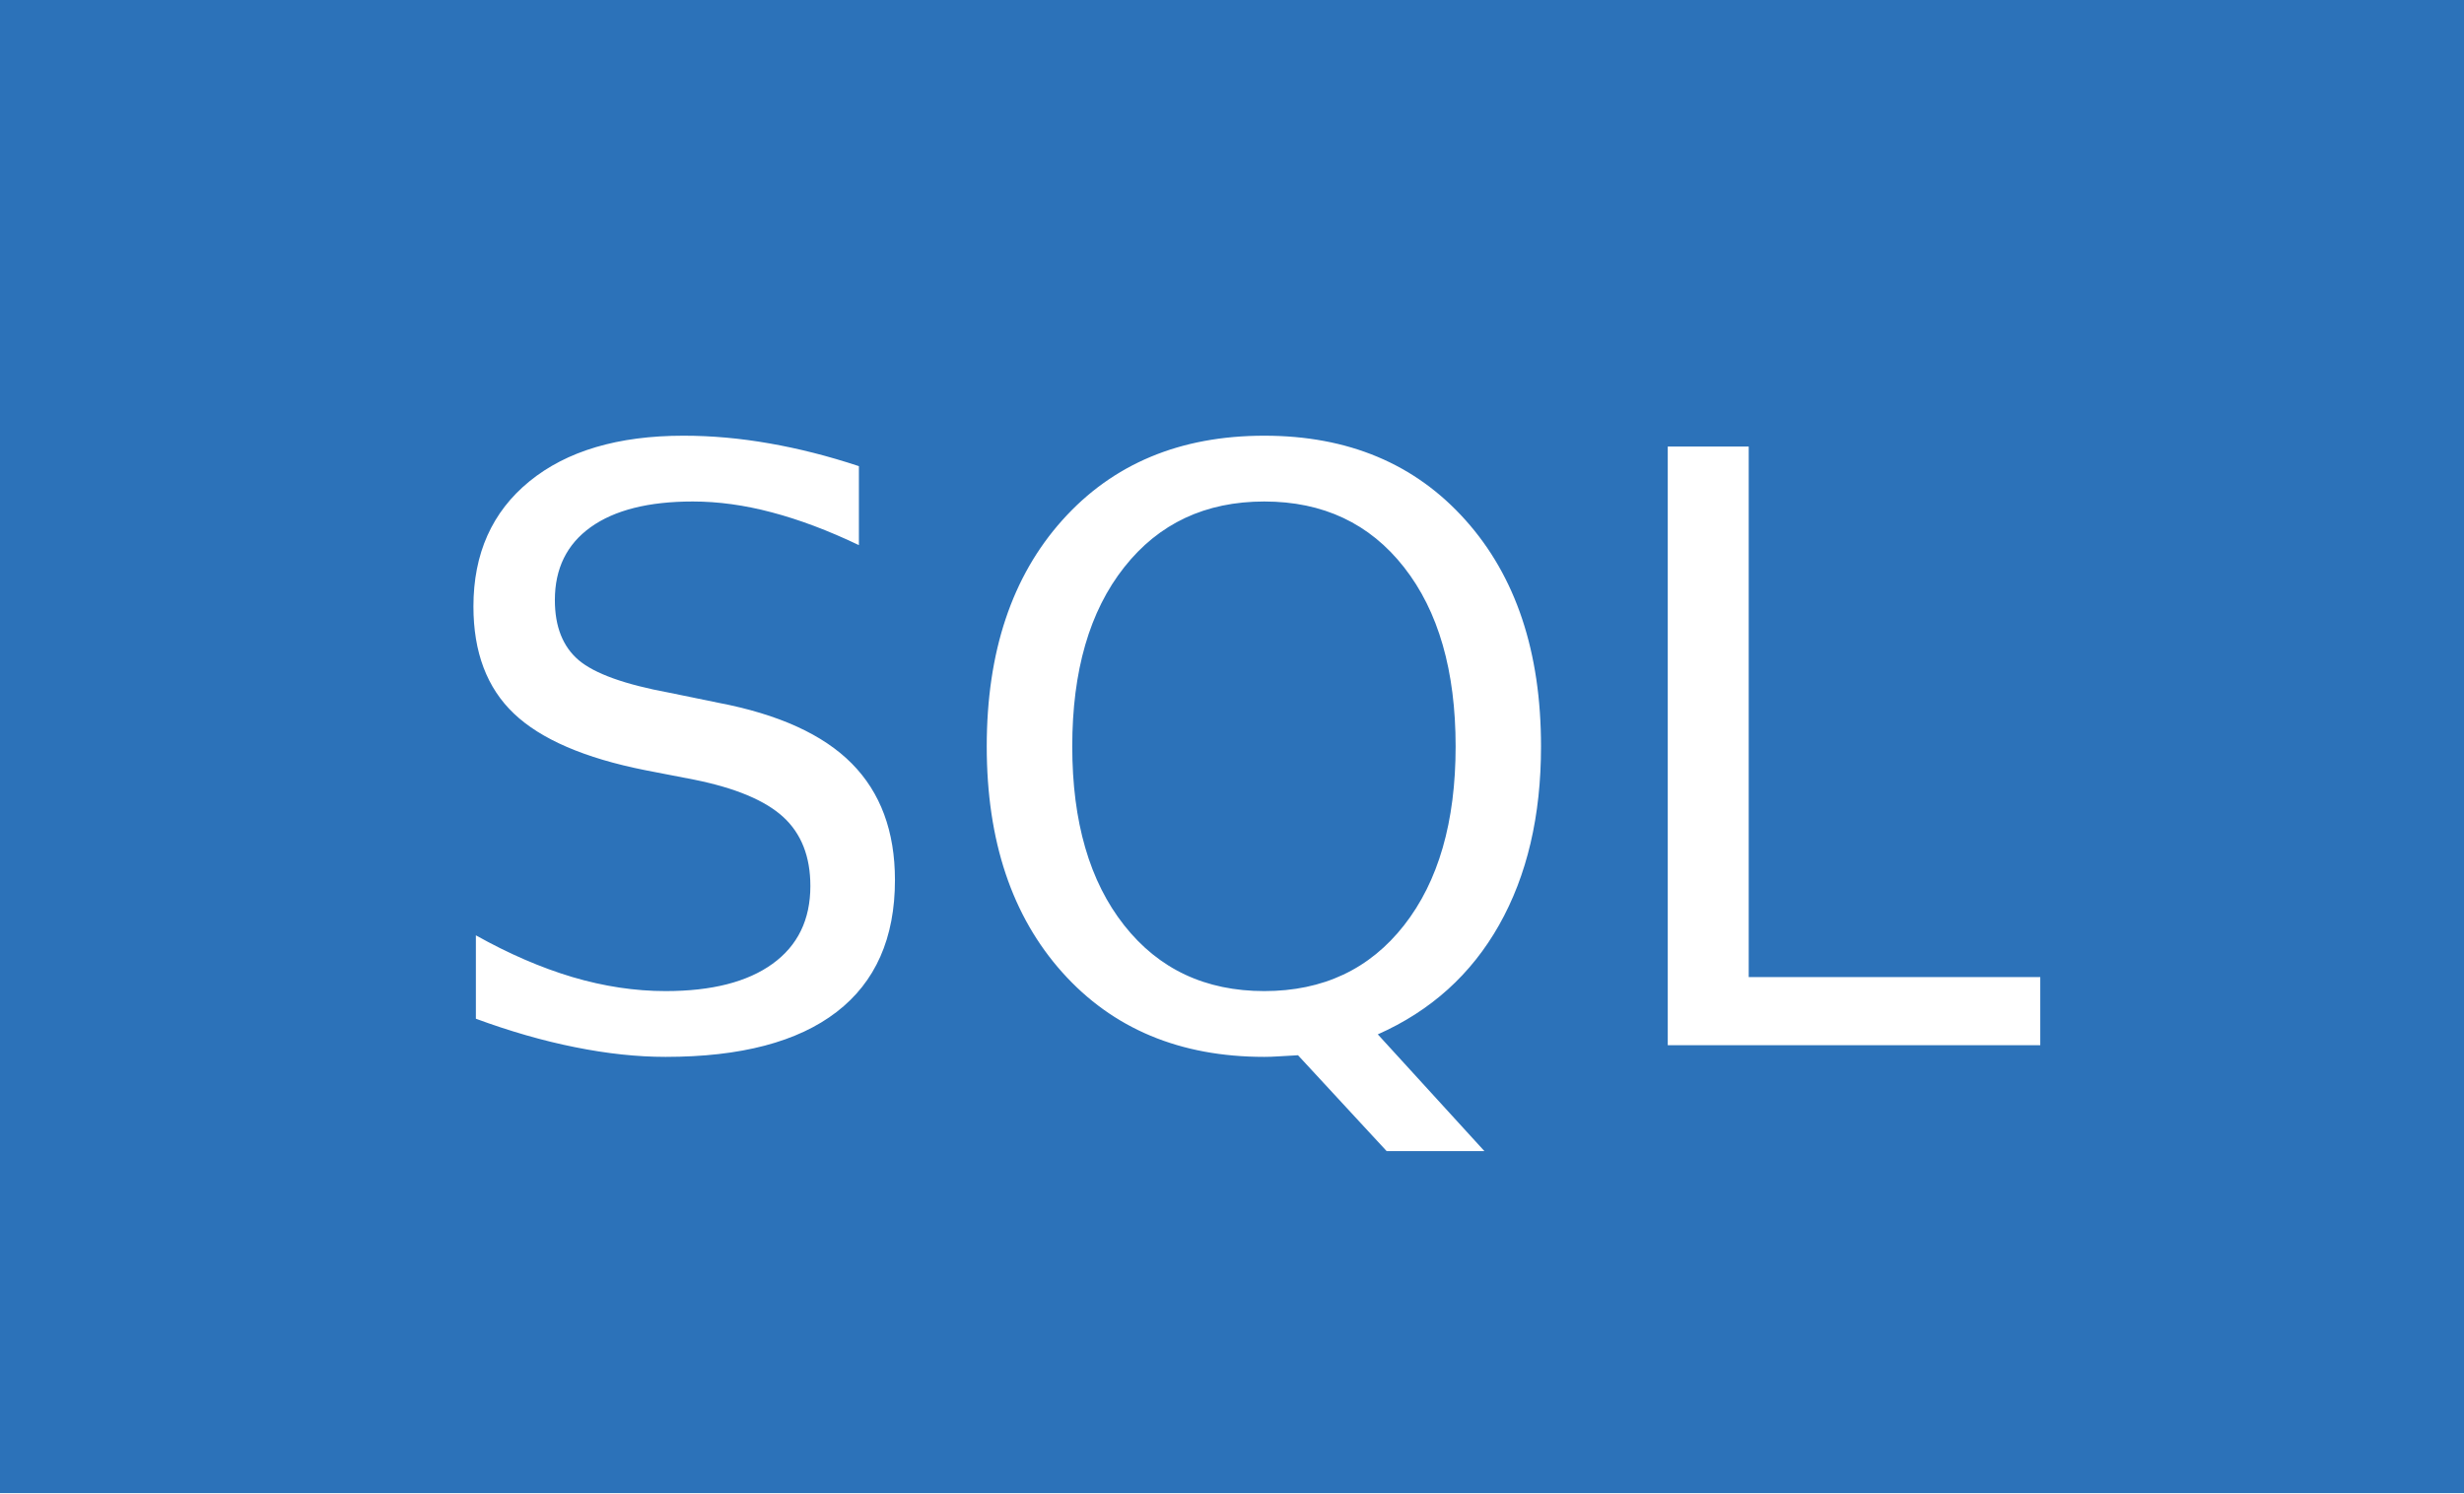
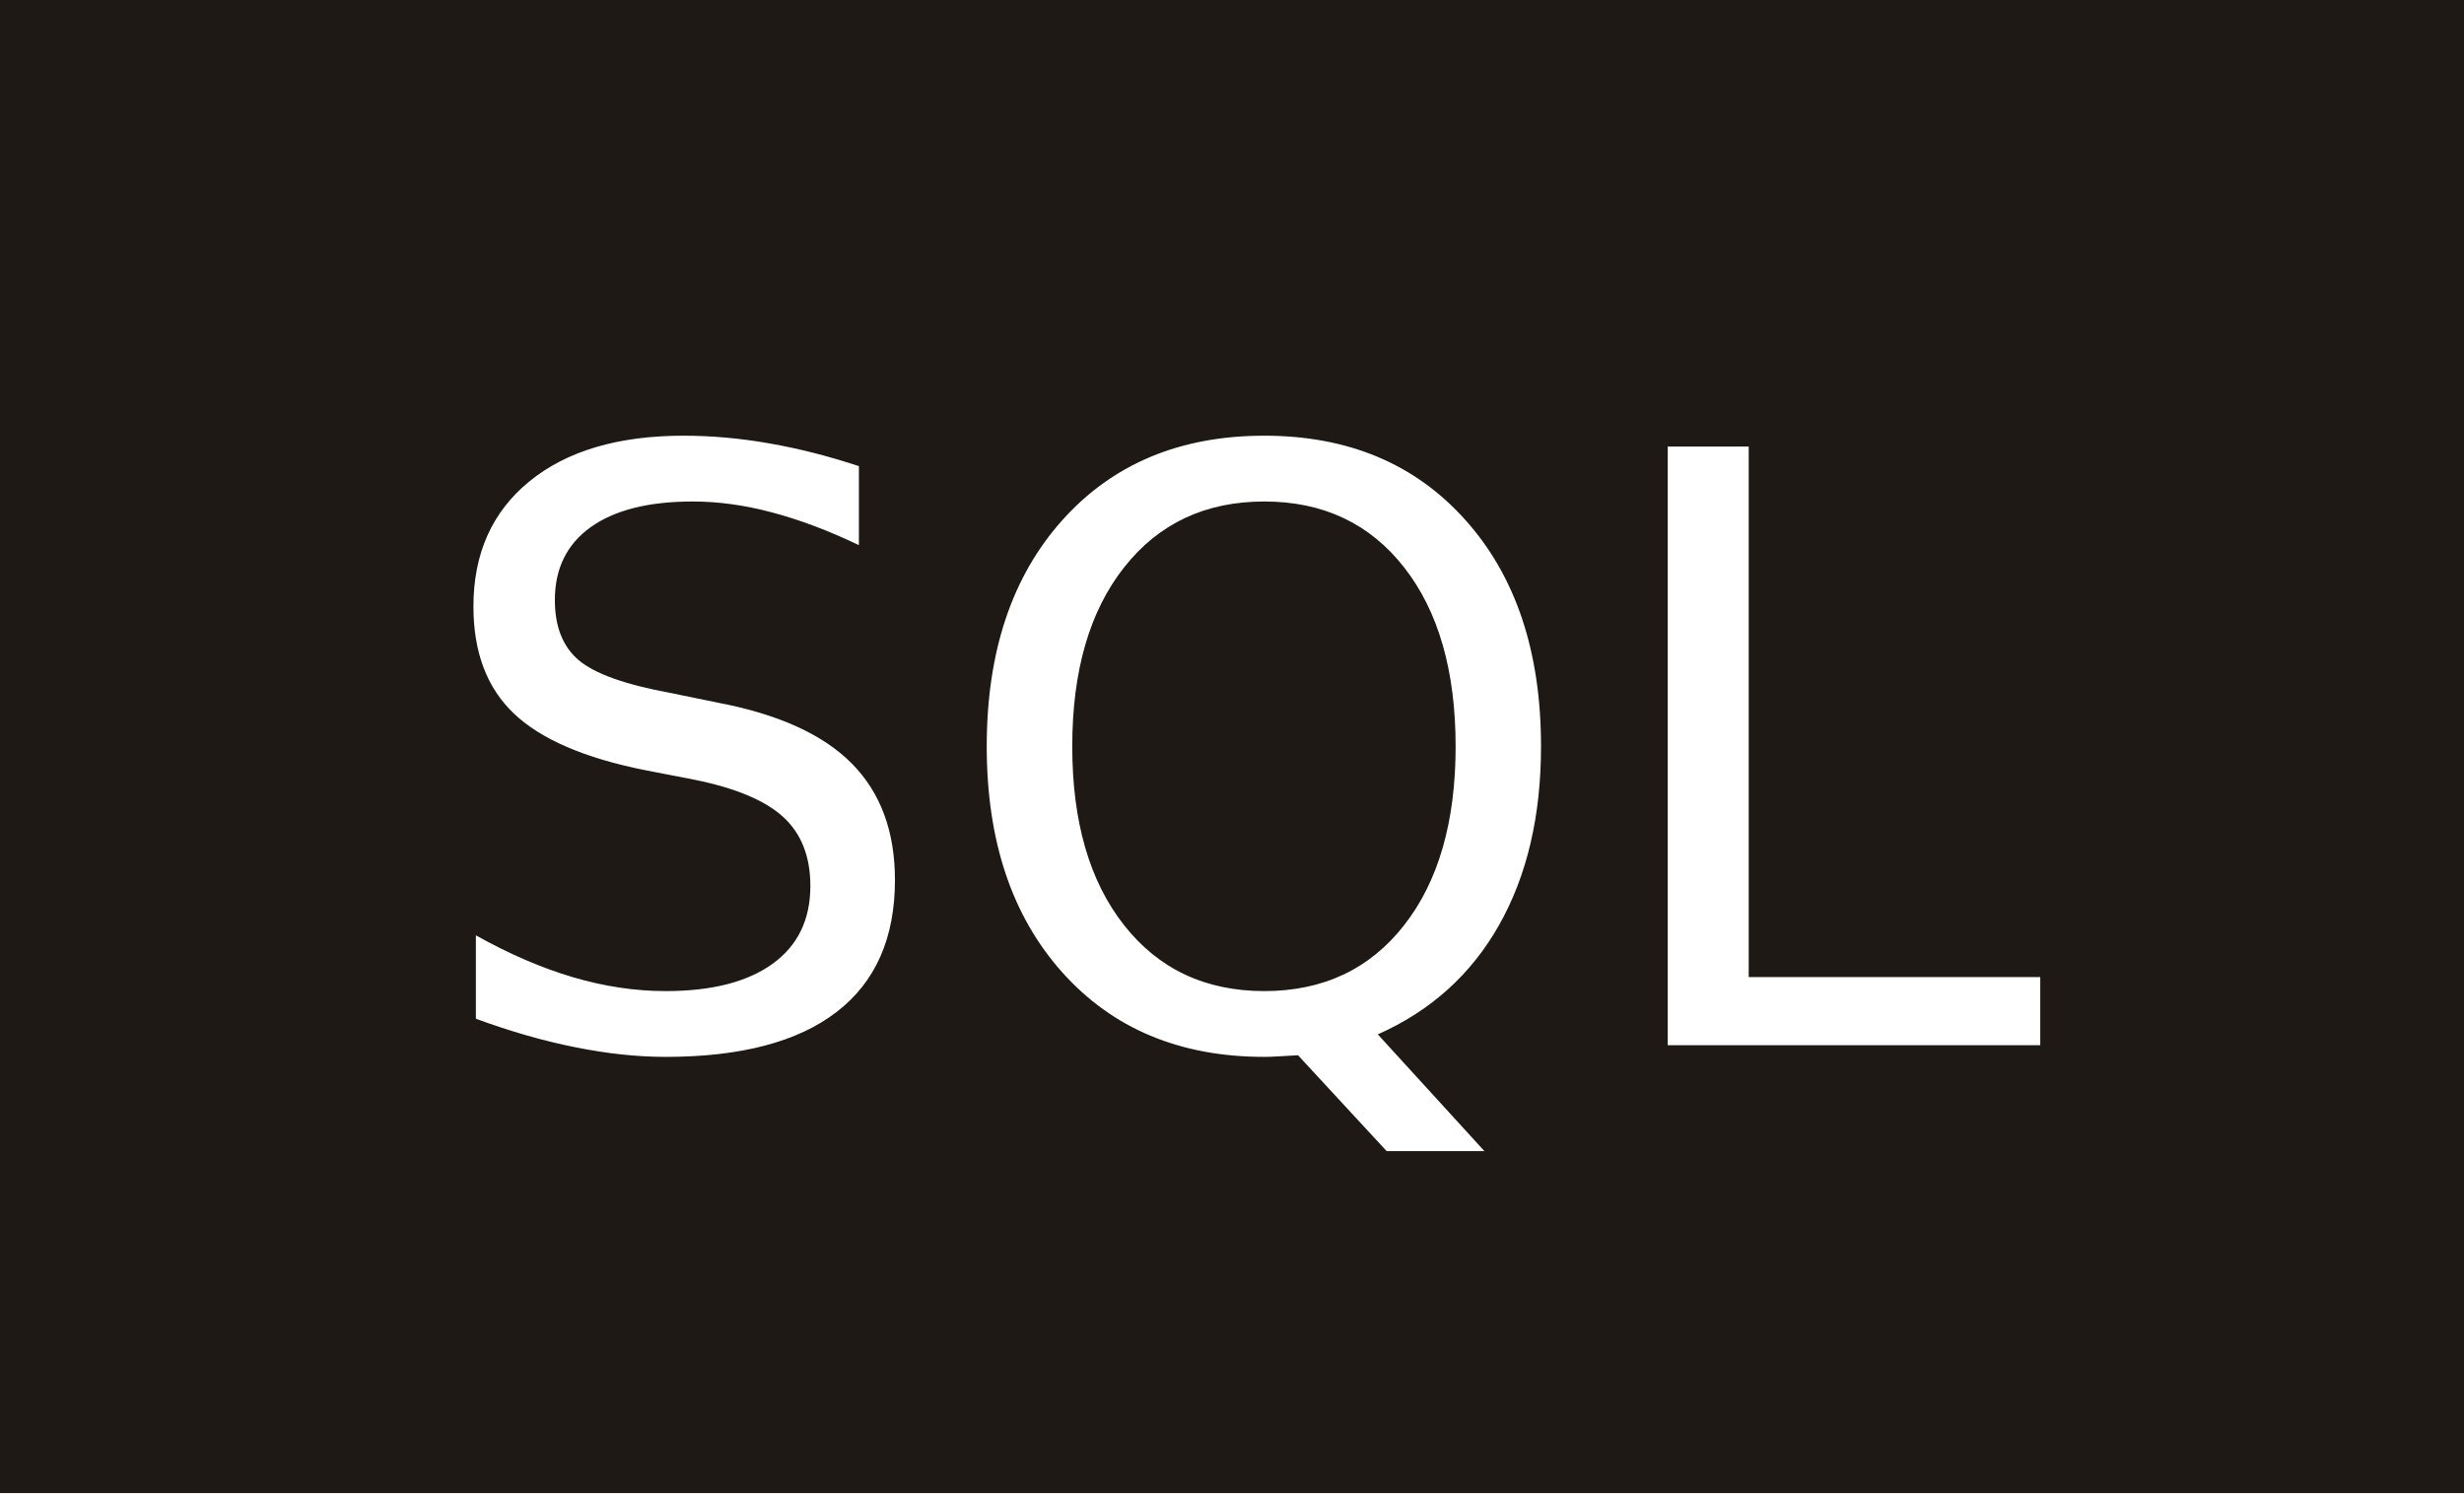
<svg xmlns="http://www.w3.org/2000/svg" width="33" height="20" role="img" aria-label="SQL">
  <g shape-rendering="crispEdges">
-     <rect width="0" height="20" fill="#2c72b9" />
-     <rect x="0" width="33" height="20" fill="#2c72b9" />
+     <rect width="0" height="20" fill="#1e1914" />
+     <rect x="0" width="33" height="20" fill="#1e1914" />
  </g>
  <g fill="#fff" text-anchor="middle" font-family="Verdana,Geneva,DejaVu Sans,sans-serif" text-rendering="geometricPrecision" font-size="110">
    <text x="165" y="140" transform="scale(.1)" fill="#fff" textLength="230">SQL</text>
  </g>
</svg>
